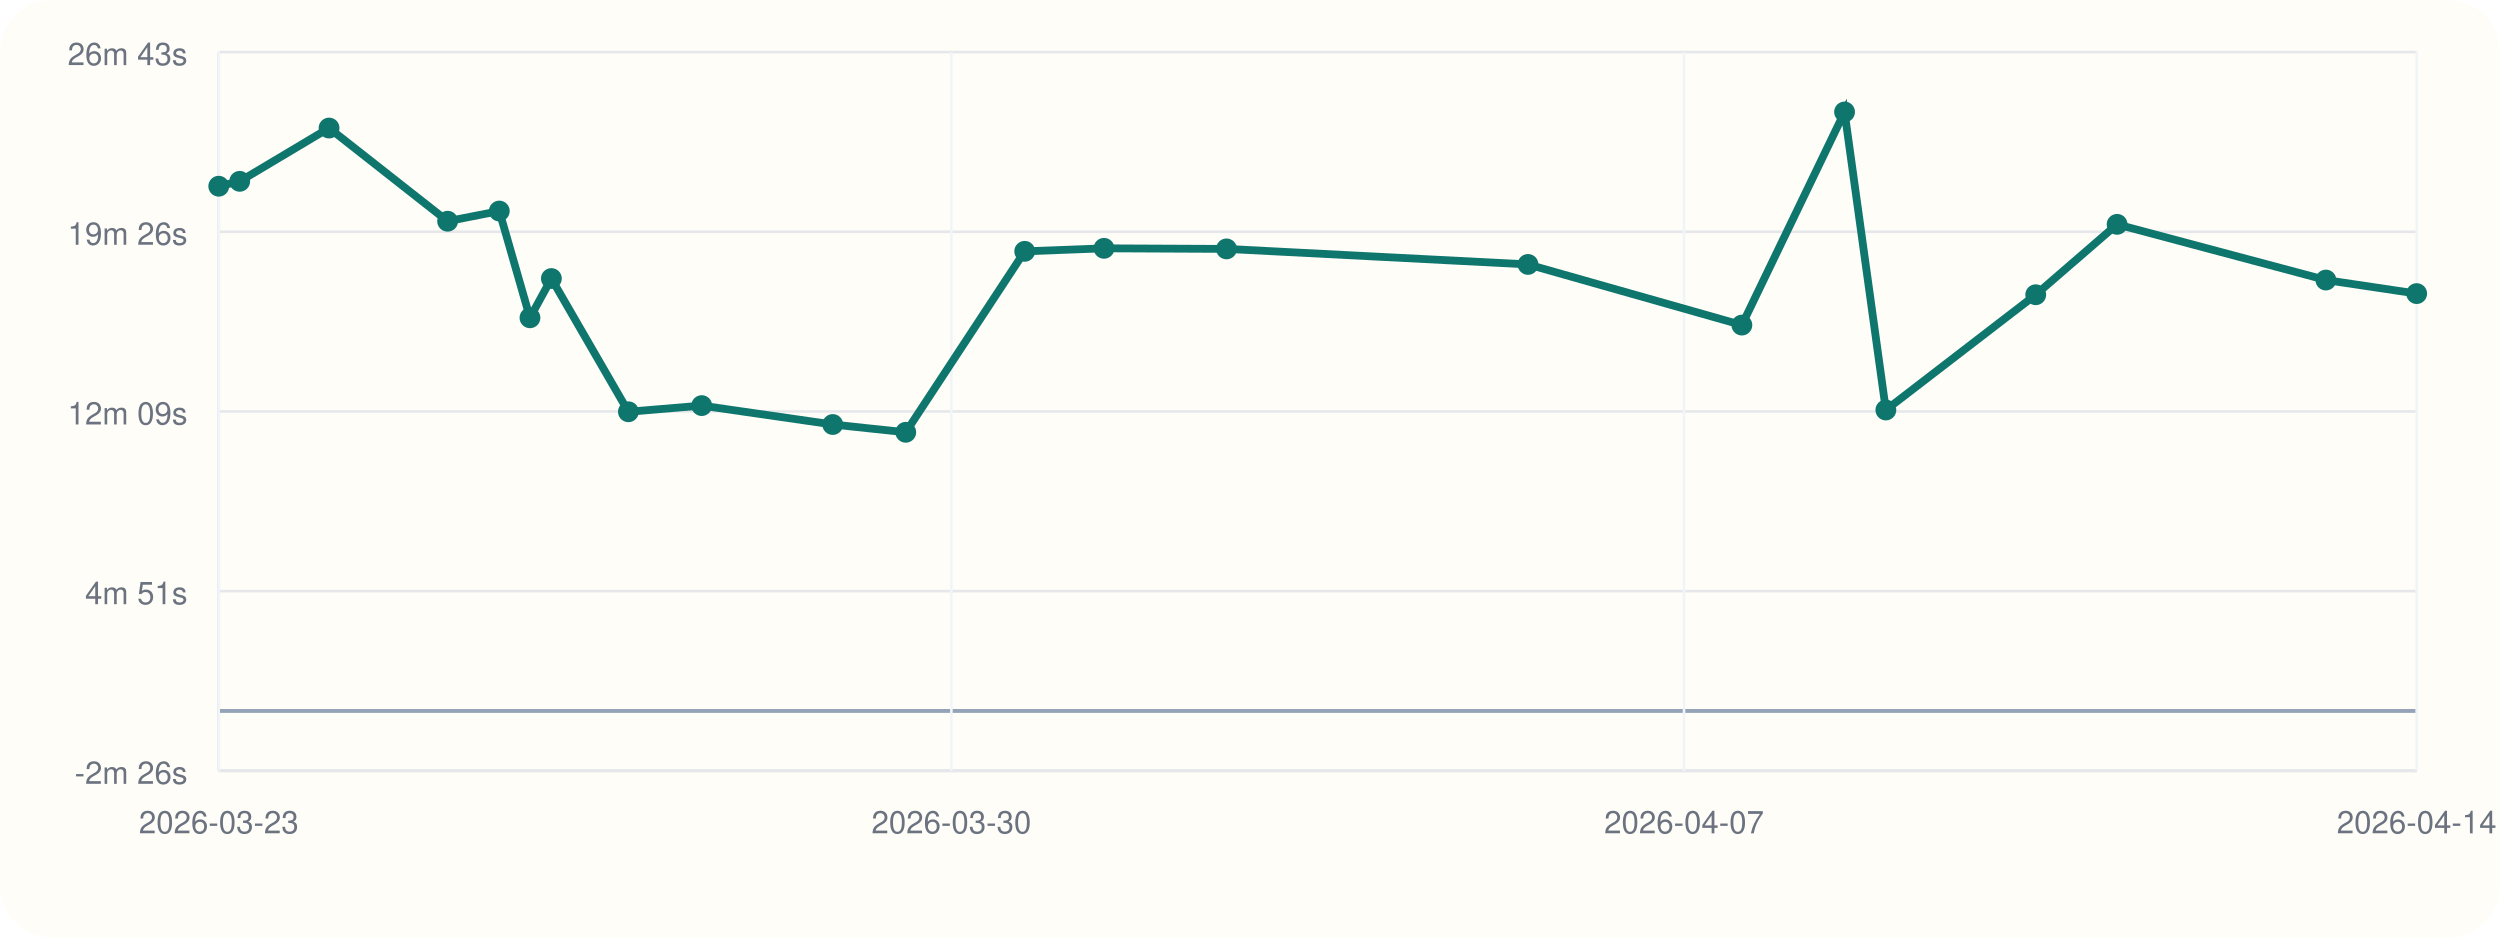
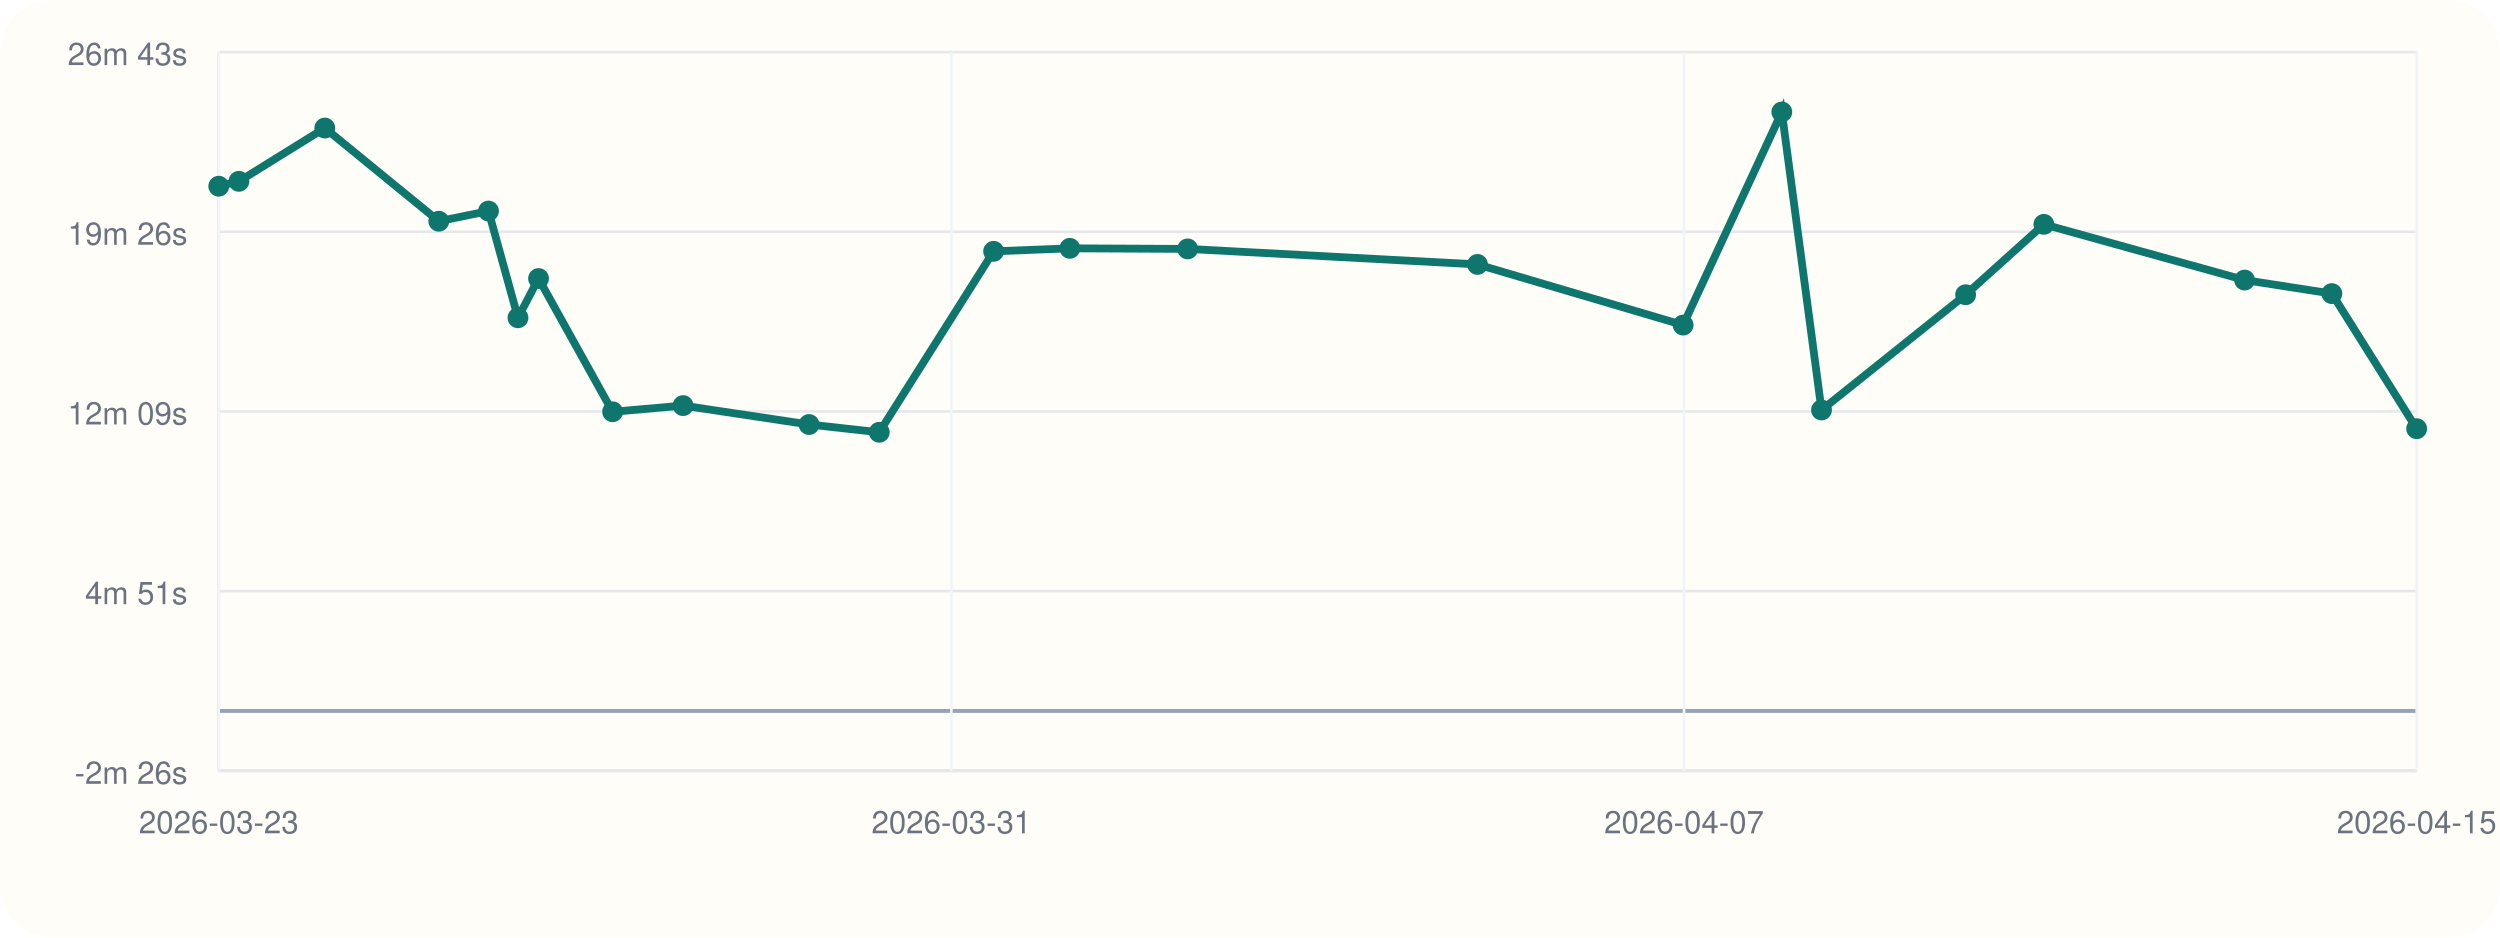
<svg xmlns="http://www.w3.org/2000/svg" viewBox="0 0 960 360">
  <rect width="960" height="360" rx="20" fill="#fffdf7" />
  <line x1="84" y1="296" x2="928" y2="296" stroke="#cbd5e1" stroke-width="1" />
  <line x1="84" y1="20" x2="84" y2="296" stroke="#cbd5e1" stroke-width="1" />
  <line x1="84" y1="273.00" x2="928" y2="273.00" stroke="#94a3b8" stroke-width="1.5" />
  <line x1="84" y1="296.00" x2="928" y2="296.00" stroke="#e5e7eb" stroke-width="1" />
  <text x="72" y="301.00" text-anchor="end" font-size="12" font-family="Helvetica, Arial, sans-serif" fill="#6b7280">-2m 26s</text>
  <line x1="84" y1="227.00" x2="928" y2="227.00" stroke="#e5e7eb" stroke-width="1" />
  <text x="72" y="232.00" text-anchor="end" font-size="12" font-family="Helvetica, Arial, sans-serif" fill="#6b7280">4m 51s</text>
  <line x1="84" y1="158.00" x2="928" y2="158.00" stroke="#e5e7eb" stroke-width="1" />
  <text x="72" y="163.00" text-anchor="end" font-size="12" font-family="Helvetica, Arial, sans-serif" fill="#6b7280">12m 09s</text>
  <line x1="84" y1="89.00" x2="928" y2="89.00" stroke="#e5e7eb" stroke-width="1" />
  <text x="72" y="94.00" text-anchor="end" font-size="12" font-family="Helvetica, Arial, sans-serif" fill="#6b7280">19m 26s</text>
  <line x1="84" y1="20.00" x2="928" y2="20.00" stroke="#e5e7eb" stroke-width="1" />
  <text x="72" y="25.00" text-anchor="end" font-size="12" font-family="Helvetica, Arial, sans-serif" fill="#6b7280">26m 43s</text>
  <line x1="84.00" y1="20" x2="84.00" y2="296" stroke="#f1f5f9" stroke-width="1" />
  <text x="84.00" y="320" text-anchor="middle" font-size="12" font-family="Helvetica, Arial, sans-serif" fill="#6b7280">2026-03-23</text>
  <line x1="365.33" y1="20" x2="365.33" y2="296" stroke="#f1f5f9" stroke-width="1" />
-   <text x="365.33" y="320" text-anchor="middle" font-size="12" font-family="Helvetica, Arial, sans-serif" fill="#6b7280">2026-03-30</text>
+   <text x="365.33" y="320" text-anchor="middle" font-size="12" font-family="Helvetica, Arial, sans-serif" fill="#6b7280">2026-03-31</text>
  <line x1="646.67" y1="20" x2="646.67" y2="296" stroke="#f1f5f9" stroke-width="1" />
  <text x="646.67" y="320" text-anchor="middle" font-size="12" font-family="Helvetica, Arial, sans-serif" fill="#6b7280">2026-04-07</text>
  <line x1="928.00" y1="20" x2="928.00" y2="296" stroke="#f1f5f9" stroke-width="1" />
-   <text x="928.00" y="320" text-anchor="middle" font-size="12" font-family="Helvetica, Arial, sans-serif" fill="#6b7280">2026-04-14</text>
-   <polyline fill="none" stroke="#0f766e" stroke-width="3" points="84.00,71.51 92.05,69.63 126.36,49.17 171.89,84.95 191.73,81.04 203.51,122.03 211.73,106.96 241.31,158.12 269.46,155.75 319.77,163.01 347.81,166.00 393.49,96.51 423.94,95.36 470.98,95.58 586.75,101.54 668.88,124.83 708.31,43.00 724.17,157.44 781.72,113.18 812.97,86.15 893.14,107.54 928.00,112.74" />
+   <text x="928.00" y="320" text-anchor="middle" font-size="12" font-family="Helvetica, Arial, sans-serif" fill="#6b7280">2026-04-15</text>
+   <polyline fill="none" stroke="#0f766e" stroke-width="3" points="84.00,71.51 91.74,69.63 124.72,49.17 168.50,84.95 187.58,81.04 198.90,122.03 206.80,106.96 235.24,158.12 262.30,155.75 310.67,163.01 337.63,166.00 381.55,96.51 410.82,95.36 456.05,95.58 567.35,101.54 646.31,124.83 684.22,43.00 699.46,157.44 754.80,113.18 784.85,86.15 861.92,107.54 895.43,112.74 928.00,164.62" />
  <circle cx="84.00" cy="71.51" r="4" fill="#0f766e" />
-   <circle cx="92.05" cy="69.63" r="4" fill="#0f766e" />
-   <circle cx="126.36" cy="49.17" r="4" fill="#0f766e" />
-   <circle cx="171.89" cy="84.95" r="4" fill="#0f766e" />
-   <circle cx="191.73" cy="81.04" r="4" fill="#0f766e" />
-   <circle cx="203.51" cy="122.03" r="4" fill="#0f766e" />
-   <circle cx="211.73" cy="106.96" r="4" fill="#0f766e" />
-   <circle cx="241.31" cy="158.12" r="4" fill="#0f766e" />
-   <circle cx="269.46" cy="155.75" r="4" fill="#0f766e" />
-   <circle cx="319.77" cy="163.01" r="4" fill="#0f766e" />
-   <circle cx="347.81" cy="166.00" r="4" fill="#0f766e" />
-   <circle cx="393.49" cy="96.51" r="4" fill="#0f766e" />
-   <circle cx="423.94" cy="95.36" r="4" fill="#0f766e" />
-   <circle cx="470.98" cy="95.58" r="4" fill="#0f766e" />
-   <circle cx="586.75" cy="101.54" r="4" fill="#0f766e" />
-   <circle cx="668.88" cy="124.83" r="4" fill="#0f766e" />
-   <circle cx="708.31" cy="43.00" r="4" fill="#0f766e" />
-   <circle cx="724.17" cy="157.44" r="4" fill="#0f766e" />
-   <circle cx="781.72" cy="113.18" r="4" fill="#0f766e" />
-   <circle cx="812.97" cy="86.15" r="4" fill="#0f766e" />
-   <circle cx="893.14" cy="107.54" r="4" fill="#0f766e" />
-   <circle cx="928.00" cy="112.74" r="4" fill="#0f766e" />
+   <circle cx="91.74" cy="69.63" r="4" fill="#0f766e" />
+   <circle cx="124.72" cy="49.17" r="4" fill="#0f766e" />
+   <circle cx="168.50" cy="84.95" r="4" fill="#0f766e" />
+   <circle cx="187.58" cy="81.04" r="4" fill="#0f766e" />
+   <circle cx="198.90" cy="122.03" r="4" fill="#0f766e" />
+   <circle cx="206.80" cy="106.96" r="4" fill="#0f766e" />
+   <circle cx="235.24" cy="158.12" r="4" fill="#0f766e" />
+   <circle cx="262.30" cy="155.75" r="4" fill="#0f766e" />
+   <circle cx="310.67" cy="163.01" r="4" fill="#0f766e" />
+   <circle cx="337.63" cy="166.00" r="4" fill="#0f766e" />
+   <circle cx="381.55" cy="96.51" r="4" fill="#0f766e" />
+   <circle cx="410.82" cy="95.36" r="4" fill="#0f766e" />
+   <circle cx="456.05" cy="95.58" r="4" fill="#0f766e" />
+   <circle cx="567.35" cy="101.54" r="4" fill="#0f766e" />
+   <circle cx="646.31" cy="124.83" r="4" fill="#0f766e" />
+   <circle cx="684.22" cy="43.00" r="4" fill="#0f766e" />
+   <circle cx="699.46" cy="157.44" r="4" fill="#0f766e" />
+   <circle cx="754.80" cy="113.18" r="4" fill="#0f766e" />
+   <circle cx="784.85" cy="86.15" r="4" fill="#0f766e" />
+   <circle cx="861.92" cy="107.54" r="4" fill="#0f766e" />
+   <circle cx="895.43" cy="112.74" r="4" fill="#0f766e" />
+   <circle cx="928.00" cy="164.62" r="4" fill="#0f766e" />
</svg>
